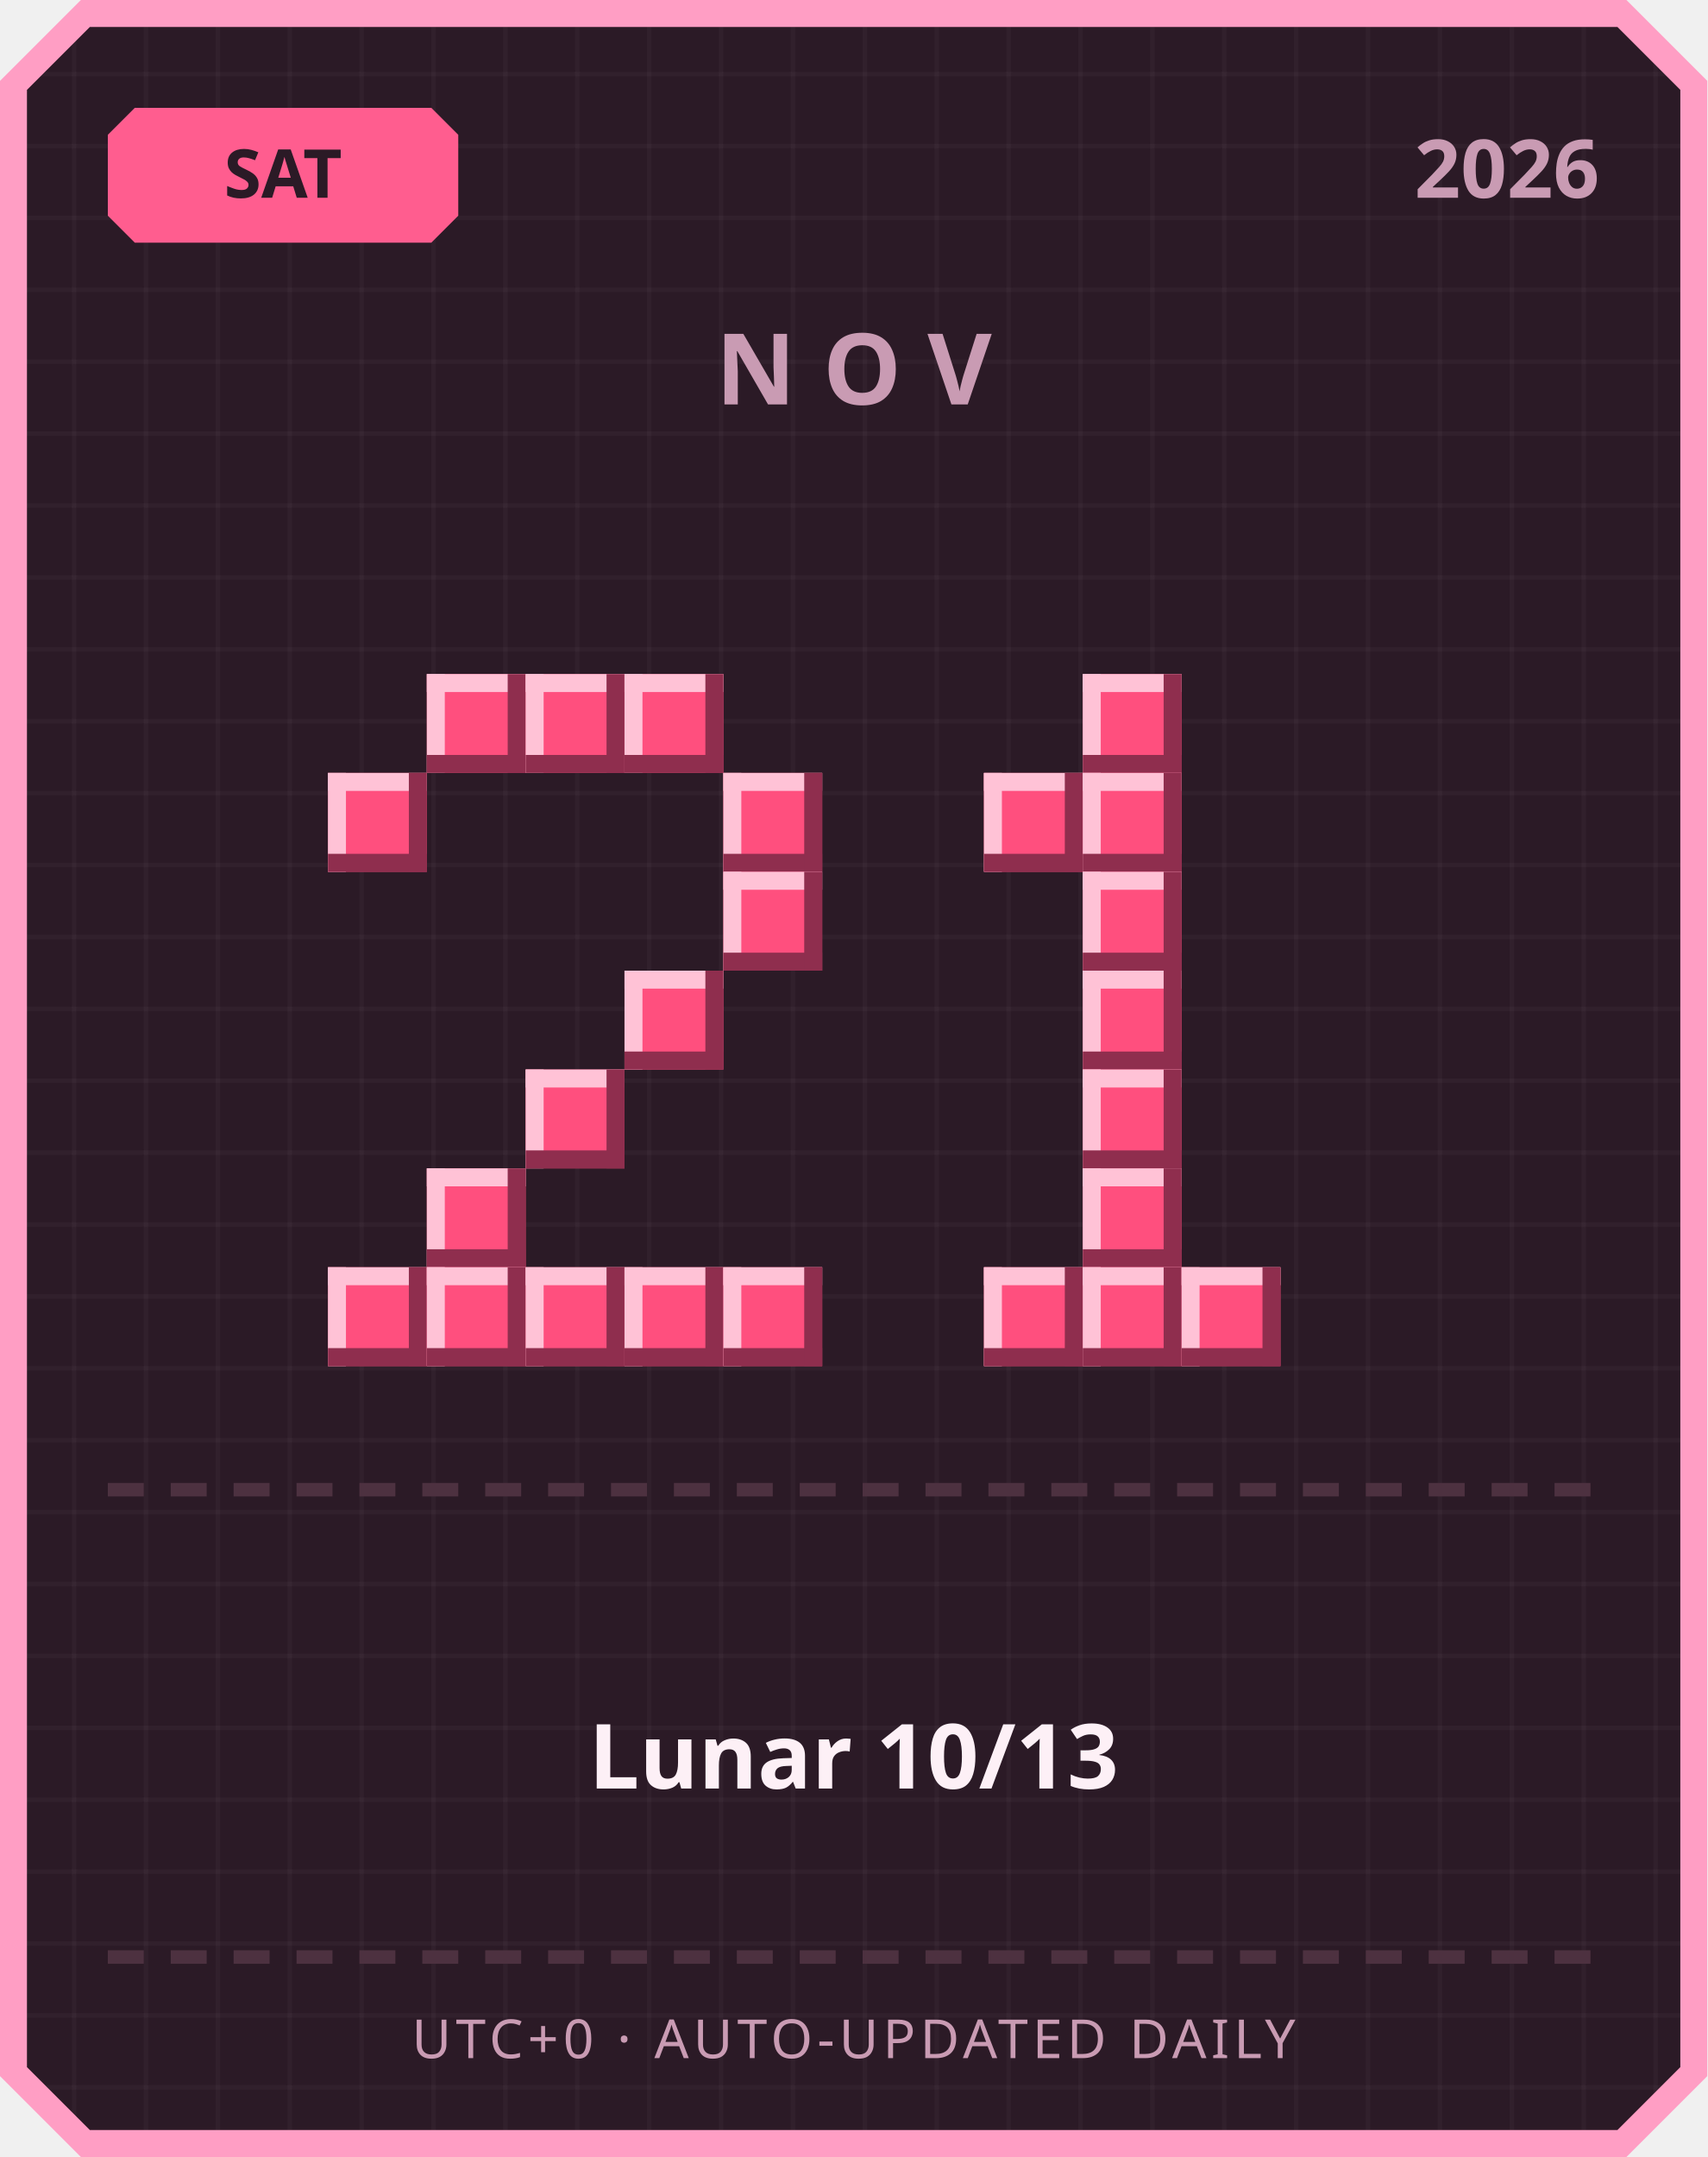
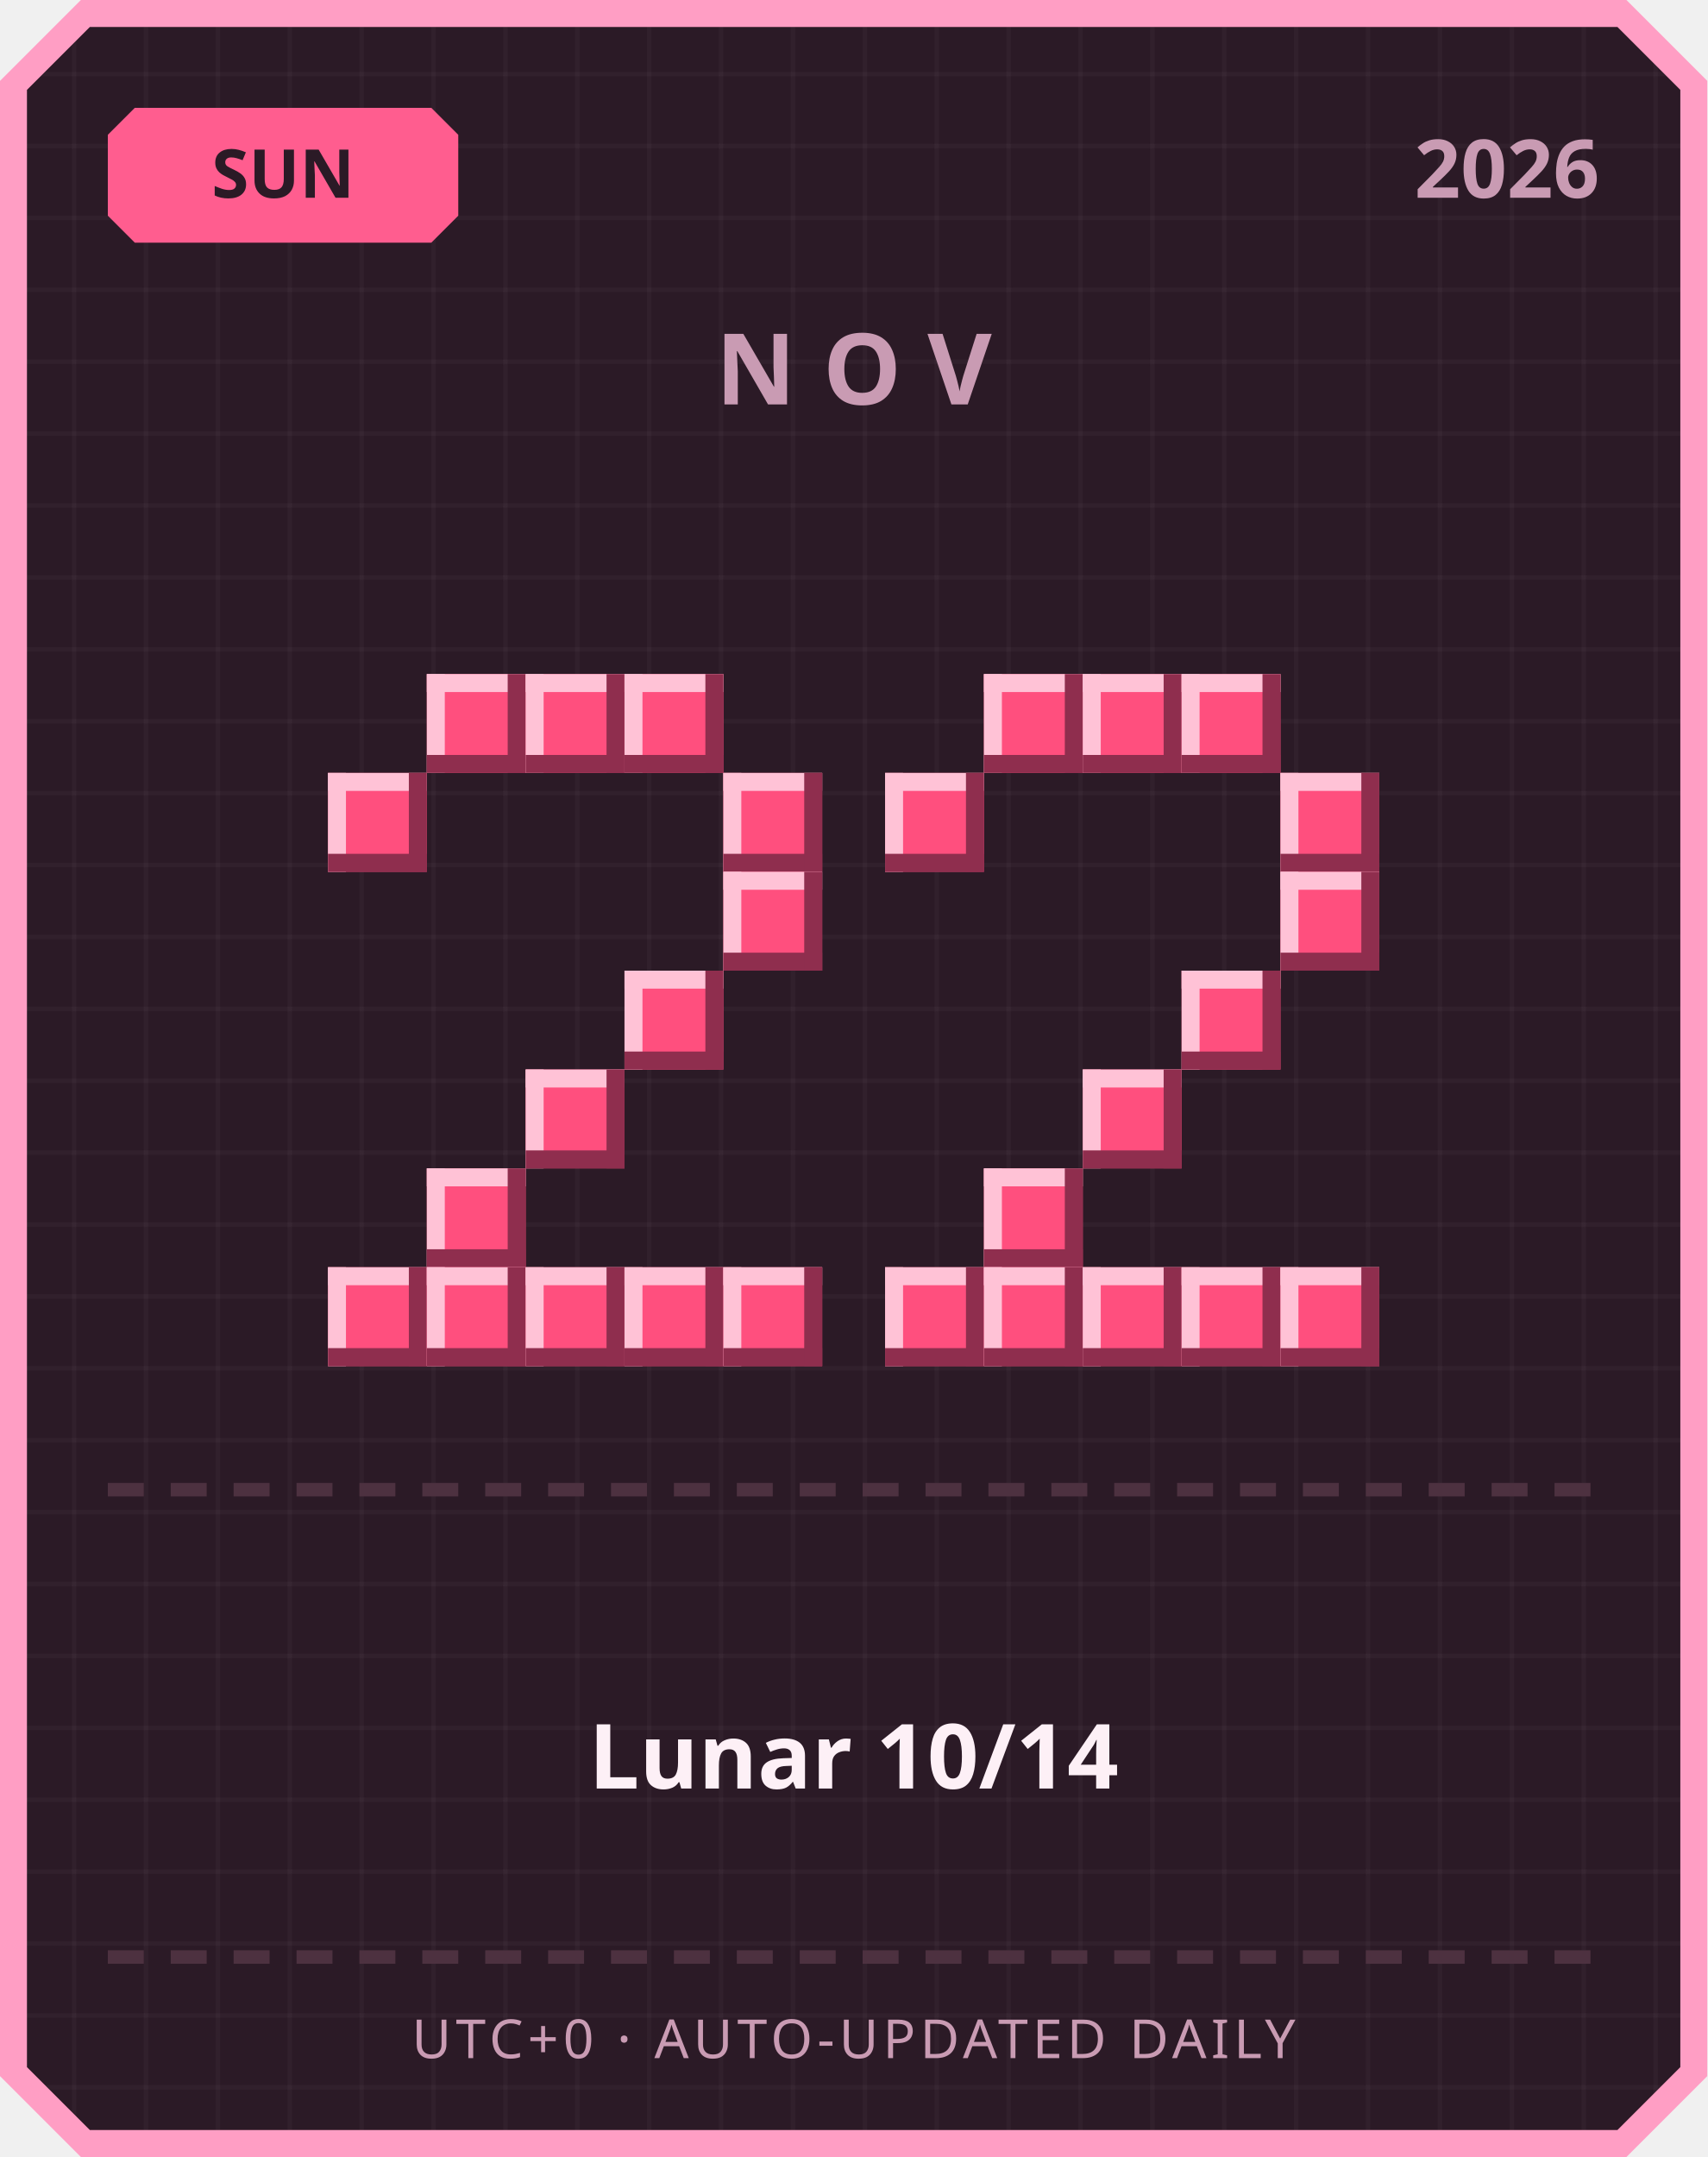
<svg xmlns="http://www.w3.org/2000/svg" width="380" height="480" viewBox="0 0 380 480">
  <defs>
    <pattern id="grid" width="16" height="16" patternUnits="userSpaceOnUse">
      <rect width="16" height="16" fill="#2b1a26" />
      <rect width="1" height="16" fill="#ffffff" opacity="0.03" />
      <rect width="16" height="1" fill="#ffffff" opacity="0.03" />
    </pattern>
  </defs>
  <path d="M 18,0 L 362,0 L 380,18 L 380,462 L 362,480 L 18,480 L 0,462 L 0,18 Z" fill="#ff9ec4" />
  <path d="M 20,6 L 360,6 L 374,20 L 374,460 L 360,474 L 20,474 L 6,460 L 6,20 Z" fill="url(#grid)" />
  <path d="M 30,24 L 96,24 L 102,30 L 102,48 L 96,54 L 30,54 L 24,48 L 24,30 Z" fill="#ff5d8f" />
-   <text x="63" y="44" text-anchor="middle" font-family="'Segoe UI', sans-serif" font-size="15" font-weight="700" fill="#2b1a26">SAT</text>
+   <text x="63" y="44" text-anchor="middle" font-family="'Segoe UI', sans-serif" font-size="15" font-weight="700" fill="#2b1a26">SUN</text>
  <text x="356" y="44" text-anchor="end" font-family="'Segoe UI', sans-serif" font-size="18" font-weight="700" fill="#c99bb3">2026</text>
  <text x="190" y="90" text-anchor="middle" font-family="'Segoe UI', sans-serif" font-size="22" font-weight="700" letter-spacing="6" fill="#c99bb3">NOV</text>
  <rect x="95" y="150" width="22" height="22" fill="#ff4f7e" />
  <rect x="95" y="150" width="22" height="4" fill="#ffc2d6" />
  <rect x="95" y="150" width="4" height="22" fill="#ffc2d6" />
  <rect x="95" y="168" width="22" height="4" fill="#8f2e4e" />
  <rect x="113" y="150" width="4" height="22" fill="#8f2e4e" />
  <rect x="117" y="150" width="22" height="22" fill="#ff4f7e" />
  <rect x="117" y="150" width="22" height="4" fill="#ffc2d6" />
  <rect x="117" y="150" width="4" height="22" fill="#ffc2d6" />
  <rect x="117" y="168" width="22" height="4" fill="#8f2e4e" />
  <rect x="135" y="150" width="4" height="22" fill="#8f2e4e" />
  <rect x="139" y="150" width="22" height="22" fill="#ff4f7e" />
  <rect x="139" y="150" width="22" height="4" fill="#ffc2d6" />
  <rect x="139" y="150" width="4" height="22" fill="#ffc2d6" />
  <rect x="139" y="168" width="22" height="4" fill="#8f2e4e" />
  <rect x="157" y="150" width="4" height="22" fill="#8f2e4e" />
  <rect x="73" y="172" width="22" height="22" fill="#ff4f7e" />
  <rect x="73" y="172" width="22" height="4" fill="#ffc2d6" />
  <rect x="73" y="172" width="4" height="22" fill="#ffc2d6" />
  <rect x="73" y="190" width="22" height="4" fill="#8f2e4e" />
  <rect x="91" y="172" width="4" height="22" fill="#8f2e4e" />
  <rect x="161" y="172" width="22" height="22" fill="#ff4f7e" />
  <rect x="161" y="172" width="22" height="4" fill="#ffc2d6" />
  <rect x="161" y="172" width="4" height="22" fill="#ffc2d6" />
  <rect x="161" y="190" width="22" height="4" fill="#8f2e4e" />
  <rect x="179" y="172" width="4" height="22" fill="#8f2e4e" />
  <rect x="161" y="194" width="22" height="22" fill="#ff4f7e" />
  <rect x="161" y="194" width="22" height="4" fill="#ffc2d6" />
  <rect x="161" y="194" width="4" height="22" fill="#ffc2d6" />
  <rect x="161" y="212" width="22" height="4" fill="#8f2e4e" />
  <rect x="179" y="194" width="4" height="22" fill="#8f2e4e" />
  <rect x="139" y="216" width="22" height="22" fill="#ff4f7e" />
  <rect x="139" y="216" width="22" height="4" fill="#ffc2d6" />
  <rect x="139" y="216" width="4" height="22" fill="#ffc2d6" />
  <rect x="139" y="234" width="22" height="4" fill="#8f2e4e" />
  <rect x="157" y="216" width="4" height="22" fill="#8f2e4e" />
  <rect x="117" y="238" width="22" height="22" fill="#ff4f7e" />
  <rect x="117" y="238" width="22" height="4" fill="#ffc2d6" />
  <rect x="117" y="238" width="4" height="22" fill="#ffc2d6" />
  <rect x="117" y="256" width="22" height="4" fill="#8f2e4e" />
  <rect x="135" y="238" width="4" height="22" fill="#8f2e4e" />
  <rect x="95" y="260" width="22" height="22" fill="#ff4f7e" />
  <rect x="95" y="260" width="22" height="4" fill="#ffc2d6" />
  <rect x="95" y="260" width="4" height="22" fill="#ffc2d6" />
  <rect x="95" y="278" width="22" height="4" fill="#8f2e4e" />
  <rect x="113" y="260" width="4" height="22" fill="#8f2e4e" />
  <rect x="73" y="282" width="22" height="22" fill="#ff4f7e" />
  <rect x="73" y="282" width="22" height="4" fill="#ffc2d6" />
  <rect x="73" y="282" width="4" height="22" fill="#ffc2d6" />
  <rect x="73" y="300" width="22" height="4" fill="#8f2e4e" />
  <rect x="91" y="282" width="4" height="22" fill="#8f2e4e" />
  <rect x="95" y="282" width="22" height="22" fill="#ff4f7e" />
  <rect x="95" y="282" width="22" height="4" fill="#ffc2d6" />
  <rect x="95" y="282" width="4" height="22" fill="#ffc2d6" />
  <rect x="95" y="300" width="22" height="4" fill="#8f2e4e" />
  <rect x="113" y="282" width="4" height="22" fill="#8f2e4e" />
  <rect x="117" y="282" width="22" height="22" fill="#ff4f7e" />
  <rect x="117" y="282" width="22" height="4" fill="#ffc2d6" />
  <rect x="117" y="282" width="4" height="22" fill="#ffc2d6" />
  <rect x="117" y="300" width="22" height="4" fill="#8f2e4e" />
  <rect x="135" y="282" width="4" height="22" fill="#8f2e4e" />
  <rect x="139" y="282" width="22" height="22" fill="#ff4f7e" />
  <rect x="139" y="282" width="22" height="4" fill="#ffc2d6" />
  <rect x="139" y="282" width="4" height="22" fill="#ffc2d6" />
  <rect x="139" y="300" width="22" height="4" fill="#8f2e4e" />
  <rect x="157" y="282" width="4" height="22" fill="#8f2e4e" />
  <rect x="161" y="282" width="22" height="22" fill="#ff4f7e" />
  <rect x="161" y="282" width="22" height="4" fill="#ffc2d6" />
  <rect x="161" y="282" width="4" height="22" fill="#ffc2d6" />
  <rect x="161" y="300" width="22" height="4" fill="#8f2e4e" />
  <rect x="179" y="282" width="4" height="22" fill="#8f2e4e" />
+   <rect x="219" y="150" width="22" height="22" fill="#ff4f7e" />
+   <rect x="219" y="150" width="22" height="4" fill="#ffc2d6" />
+   <rect x="219" y="150" width="4" height="22" fill="#ffc2d6" />
+   <rect x="219" y="168" width="22" height="4" fill="#8f2e4e" />
+   <rect x="237" y="150" width="4" height="22" fill="#8f2e4e" />
  <rect x="241" y="150" width="22" height="22" fill="#ff4f7e" />
  <rect x="241" y="150" width="22" height="4" fill="#ffc2d6" />
  <rect x="241" y="150" width="4" height="22" fill="#ffc2d6" />
  <rect x="241" y="168" width="22" height="4" fill="#8f2e4e" />
  <rect x="259" y="150" width="4" height="22" fill="#8f2e4e" />
-   <rect x="219" y="172" width="22" height="22" fill="#ff4f7e" />
-   <rect x="219" y="172" width="22" height="4" fill="#ffc2d6" />
-   <rect x="219" y="172" width="4" height="22" fill="#ffc2d6" />
-   <rect x="219" y="190" width="22" height="4" fill="#8f2e4e" />
-   <rect x="237" y="172" width="4" height="22" fill="#8f2e4e" />
-   <rect x="241" y="172" width="22" height="22" fill="#ff4f7e" />
-   <rect x="241" y="172" width="22" height="4" fill="#ffc2d6" />
-   <rect x="241" y="172" width="4" height="22" fill="#ffc2d6" />
-   <rect x="241" y="190" width="22" height="4" fill="#8f2e4e" />
-   <rect x="259" y="172" width="4" height="22" fill="#8f2e4e" />
-   <rect x="241" y="194" width="22" height="22" fill="#ff4f7e" />
-   <rect x="241" y="194" width="22" height="4" fill="#ffc2d6" />
-   <rect x="241" y="194" width="4" height="22" fill="#ffc2d6" />
-   <rect x="241" y="212" width="22" height="4" fill="#8f2e4e" />
-   <rect x="259" y="194" width="4" height="22" fill="#8f2e4e" />
-   <rect x="241" y="216" width="22" height="22" fill="#ff4f7e" />
-   <rect x="241" y="216" width="22" height="4" fill="#ffc2d6" />
-   <rect x="241" y="216" width="4" height="22" fill="#ffc2d6" />
-   <rect x="241" y="234" width="22" height="4" fill="#8f2e4e" />
-   <rect x="259" y="216" width="4" height="22" fill="#8f2e4e" />
+   <rect x="263" y="150" width="22" height="22" fill="#ff4f7e" />
+   <rect x="263" y="150" width="22" height="4" fill="#ffc2d6" />
+   <rect x="263" y="150" width="4" height="22" fill="#ffc2d6" />
+   <rect x="263" y="168" width="22" height="4" fill="#8f2e4e" />
+   <rect x="281" y="150" width="4" height="22" fill="#8f2e4e" />
+   <rect x="197" y="172" width="22" height="22" fill="#ff4f7e" />
+   <rect x="197" y="172" width="22" height="4" fill="#ffc2d6" />
+   <rect x="197" y="172" width="4" height="22" fill="#ffc2d6" />
+   <rect x="197" y="190" width="22" height="4" fill="#8f2e4e" />
+   <rect x="215" y="172" width="4" height="22" fill="#8f2e4e" />
+   <rect x="285" y="172" width="22" height="22" fill="#ff4f7e" />
+   <rect x="285" y="172" width="22" height="4" fill="#ffc2d6" />
+   <rect x="285" y="172" width="4" height="22" fill="#ffc2d6" />
+   <rect x="285" y="190" width="22" height="4" fill="#8f2e4e" />
+   <rect x="303" y="172" width="4" height="22" fill="#8f2e4e" />
+   <rect x="285" y="194" width="22" height="22" fill="#ff4f7e" />
+   <rect x="285" y="194" width="22" height="4" fill="#ffc2d6" />
+   <rect x="285" y="194" width="4" height="22" fill="#ffc2d6" />
+   <rect x="285" y="212" width="22" height="4" fill="#8f2e4e" />
+   <rect x="303" y="194" width="4" height="22" fill="#8f2e4e" />
+   <rect x="263" y="216" width="22" height="22" fill="#ff4f7e" />
+   <rect x="263" y="216" width="22" height="4" fill="#ffc2d6" />
+   <rect x="263" y="216" width="4" height="22" fill="#ffc2d6" />
+   <rect x="263" y="234" width="22" height="4" fill="#8f2e4e" />
+   <rect x="281" y="216" width="4" height="22" fill="#8f2e4e" />
  <rect x="241" y="238" width="22" height="22" fill="#ff4f7e" />
  <rect x="241" y="238" width="22" height="4" fill="#ffc2d6" />
  <rect x="241" y="238" width="4" height="22" fill="#ffc2d6" />
  <rect x="241" y="256" width="22" height="4" fill="#8f2e4e" />
  <rect x="259" y="238" width="4" height="22" fill="#8f2e4e" />
-   <rect x="241" y="260" width="22" height="22" fill="#ff4f7e" />
-   <rect x="241" y="260" width="22" height="4" fill="#ffc2d6" />
-   <rect x="241" y="260" width="4" height="22" fill="#ffc2d6" />
-   <rect x="241" y="278" width="22" height="4" fill="#8f2e4e" />
-   <rect x="259" y="260" width="4" height="22" fill="#8f2e4e" />
+   <rect x="219" y="260" width="22" height="22" fill="#ff4f7e" />
+   <rect x="219" y="260" width="22" height="4" fill="#ffc2d6" />
+   <rect x="219" y="260" width="4" height="22" fill="#ffc2d6" />
+   <rect x="219" y="278" width="22" height="4" fill="#8f2e4e" />
+   <rect x="237" y="260" width="4" height="22" fill="#8f2e4e" />
+   <rect x="197" y="282" width="22" height="22" fill="#ff4f7e" />
+   <rect x="197" y="282" width="22" height="4" fill="#ffc2d6" />
+   <rect x="197" y="282" width="4" height="22" fill="#ffc2d6" />
+   <rect x="197" y="300" width="22" height="4" fill="#8f2e4e" />
+   <rect x="215" y="282" width="4" height="22" fill="#8f2e4e" />
  <rect x="219" y="282" width="22" height="22" fill="#ff4f7e" />
  <rect x="219" y="282" width="22" height="4" fill="#ffc2d6" />
  <rect x="219" y="282" width="4" height="22" fill="#ffc2d6" />
  <rect x="219" y="300" width="22" height="4" fill="#8f2e4e" />
  <rect x="237" y="282" width="4" height="22" fill="#8f2e4e" />
  <rect x="241" y="282" width="22" height="22" fill="#ff4f7e" />
  <rect x="241" y="282" width="22" height="4" fill="#ffc2d6" />
  <rect x="241" y="282" width="4" height="22" fill="#ffc2d6" />
  <rect x="241" y="300" width="22" height="4" fill="#8f2e4e" />
  <rect x="259" y="282" width="4" height="22" fill="#8f2e4e" />
  <rect x="263" y="282" width="22" height="22" fill="#ff4f7e" />
  <rect x="263" y="282" width="22" height="4" fill="#ffc2d6" />
  <rect x="263" y="282" width="4" height="22" fill="#ffc2d6" />
  <rect x="263" y="300" width="22" height="4" fill="#8f2e4e" />
  <rect x="281" y="282" width="4" height="22" fill="#8f2e4e" />
+   <rect x="285" y="282" width="22" height="22" fill="#ff4f7e" />
+   <rect x="285" y="282" width="22" height="4" fill="#ffc2d6" />
+   <rect x="285" y="282" width="4" height="22" fill="#ffc2d6" />
+   <rect x="285" y="300" width="22" height="4" fill="#8f2e4e" />
+   <rect x="303" y="282" width="4" height="22" fill="#8f2e4e" />
  <rect x="24" y="330" width="8" height="3" fill="#4d3140" />
  <rect x="38" y="330" width="8" height="3" fill="#4d3140" />
  <rect x="52" y="330" width="8" height="3" fill="#4d3140" />
  <rect x="66" y="330" width="8" height="3" fill="#4d3140" />
  <rect x="80" y="330" width="8" height="3" fill="#4d3140" />
  <rect x="94" y="330" width="8" height="3" fill="#4d3140" />
  <rect x="108" y="330" width="8" height="3" fill="#4d3140" />
  <rect x="122" y="330" width="8" height="3" fill="#4d3140" />
  <rect x="136" y="330" width="8" height="3" fill="#4d3140" />
  <rect x="150" y="330" width="8" height="3" fill="#4d3140" />
  <rect x="164" y="330" width="8" height="3" fill="#4d3140" />
  <rect x="178" y="330" width="8" height="3" fill="#4d3140" />
  <rect x="192" y="330" width="8" height="3" fill="#4d3140" />
  <rect x="206" y="330" width="8" height="3" fill="#4d3140" />
  <rect x="220" y="330" width="8" height="3" fill="#4d3140" />
  <rect x="234" y="330" width="8" height="3" fill="#4d3140" />
  <rect x="248" y="330" width="8" height="3" fill="#4d3140" />
  <rect x="262" y="330" width="8" height="3" fill="#4d3140" />
  <rect x="276" y="330" width="8" height="3" fill="#4d3140" />
  <rect x="290" y="330" width="8" height="3" fill="#4d3140" />
  <rect x="304" y="330" width="8" height="3" fill="#4d3140" />
  <rect x="318" y="330" width="8" height="3" fill="#4d3140" />
  <rect x="332" y="330" width="8" height="3" fill="#4d3140" />
  <rect x="346" y="330" width="8" height="3" fill="#4d3140" />
-   <text x="190" y="398" text-anchor="middle" font-family="'Segoe UI', 'Microsoft JhengHei', sans-serif" font-size="20" font-weight="700" fill="#fdf0f6">Lunar 10/13</text>
+   <text x="190" y="398" text-anchor="middle" font-family="'Segoe UI', 'Microsoft JhengHei', sans-serif" font-size="20" font-weight="700" fill="#fdf0f6">Lunar 10/14</text>
  <rect x="24" y="434" width="8" height="3" fill="#4d3140" />
  <rect x="38" y="434" width="8" height="3" fill="#4d3140" />
  <rect x="52" y="434" width="8" height="3" fill="#4d3140" />
  <rect x="66" y="434" width="8" height="3" fill="#4d3140" />
  <rect x="80" y="434" width="8" height="3" fill="#4d3140" />
  <rect x="94" y="434" width="8" height="3" fill="#4d3140" />
  <rect x="108" y="434" width="8" height="3" fill="#4d3140" />
  <rect x="122" y="434" width="8" height="3" fill="#4d3140" />
  <rect x="136" y="434" width="8" height="3" fill="#4d3140" />
  <rect x="150" y="434" width="8" height="3" fill="#4d3140" />
  <rect x="164" y="434" width="8" height="3" fill="#4d3140" />
  <rect x="178" y="434" width="8" height="3" fill="#4d3140" />
  <rect x="192" y="434" width="8" height="3" fill="#4d3140" />
  <rect x="206" y="434" width="8" height="3" fill="#4d3140" />
  <rect x="220" y="434" width="8" height="3" fill="#4d3140" />
  <rect x="234" y="434" width="8" height="3" fill="#4d3140" />
  <rect x="248" y="434" width="8" height="3" fill="#4d3140" />
  <rect x="262" y="434" width="8" height="3" fill="#4d3140" />
  <rect x="276" y="434" width="8" height="3" fill="#4d3140" />
  <rect x="290" y="434" width="8" height="3" fill="#4d3140" />
  <rect x="304" y="434" width="8" height="3" fill="#4d3140" />
  <rect x="318" y="434" width="8" height="3" fill="#4d3140" />
  <rect x="332" y="434" width="8" height="3" fill="#4d3140" />
  <rect x="346" y="434" width="8" height="3" fill="#4d3140" />
  <text x="190" y="458" text-anchor="middle" font-family="'Segoe UI', sans-serif" font-size="12" letter-spacing="1" fill="#c99bb3">UTC+0 · AUTO-UPDATED DAILY</text>
</svg>
